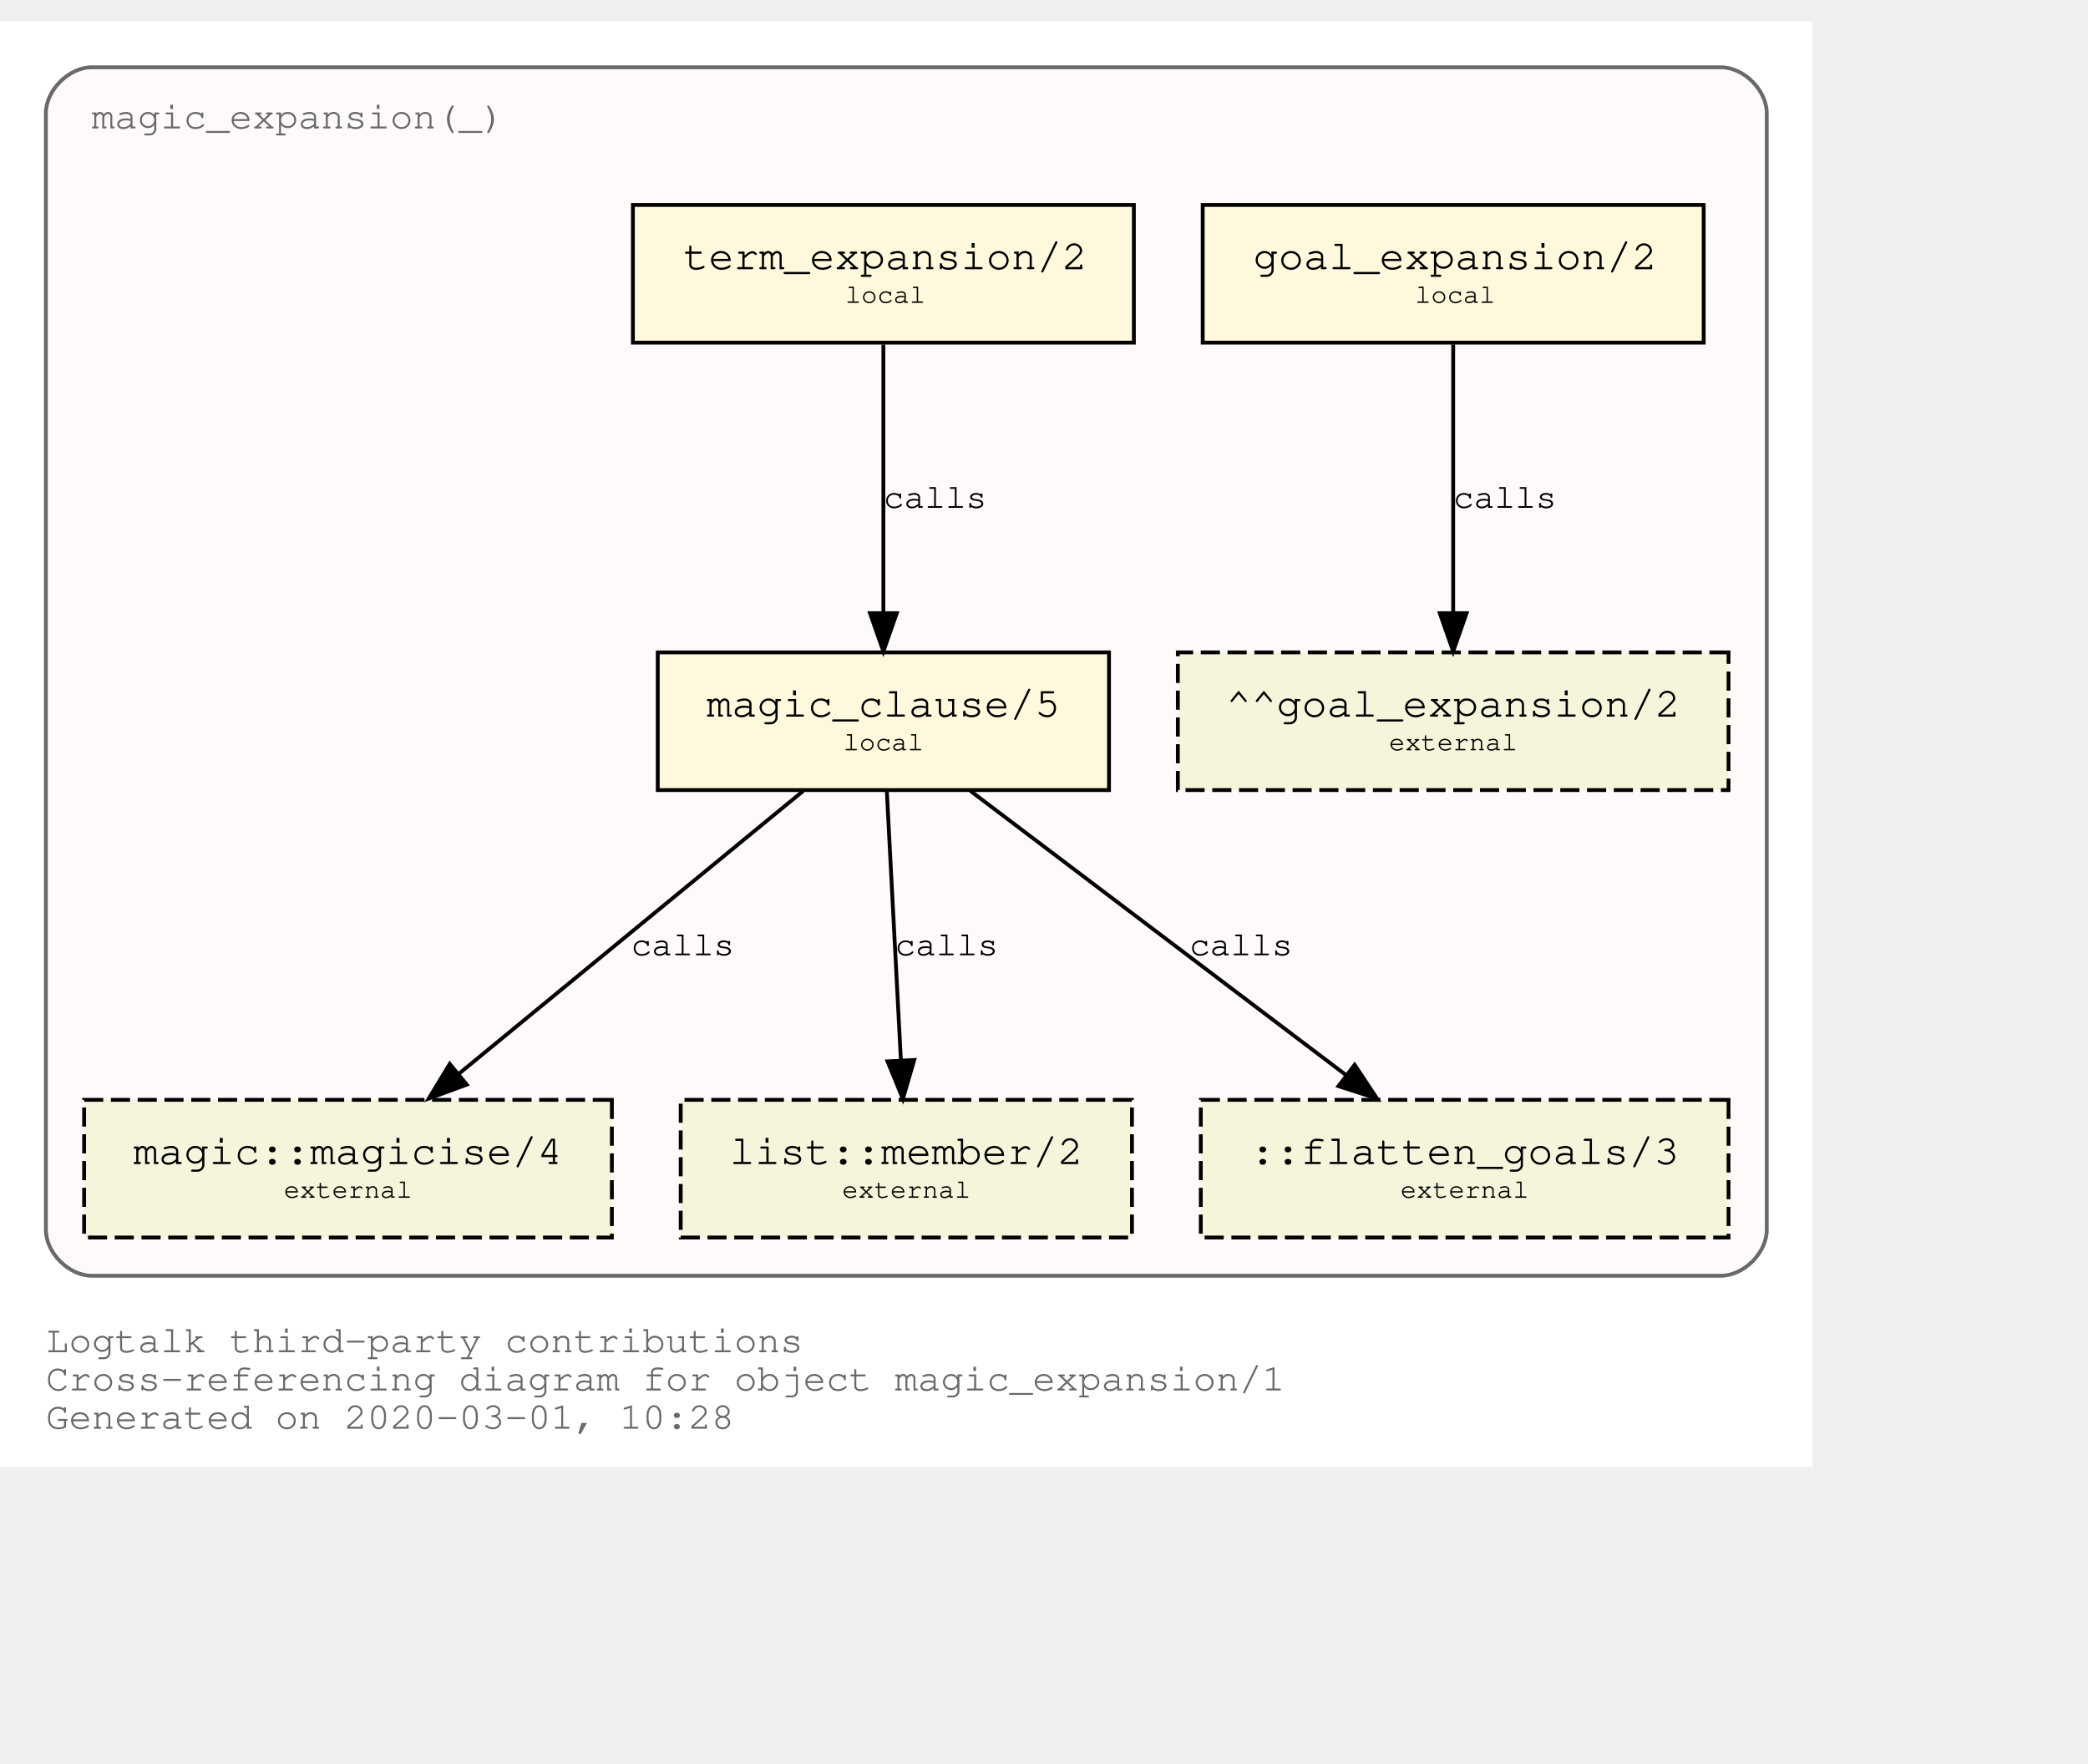
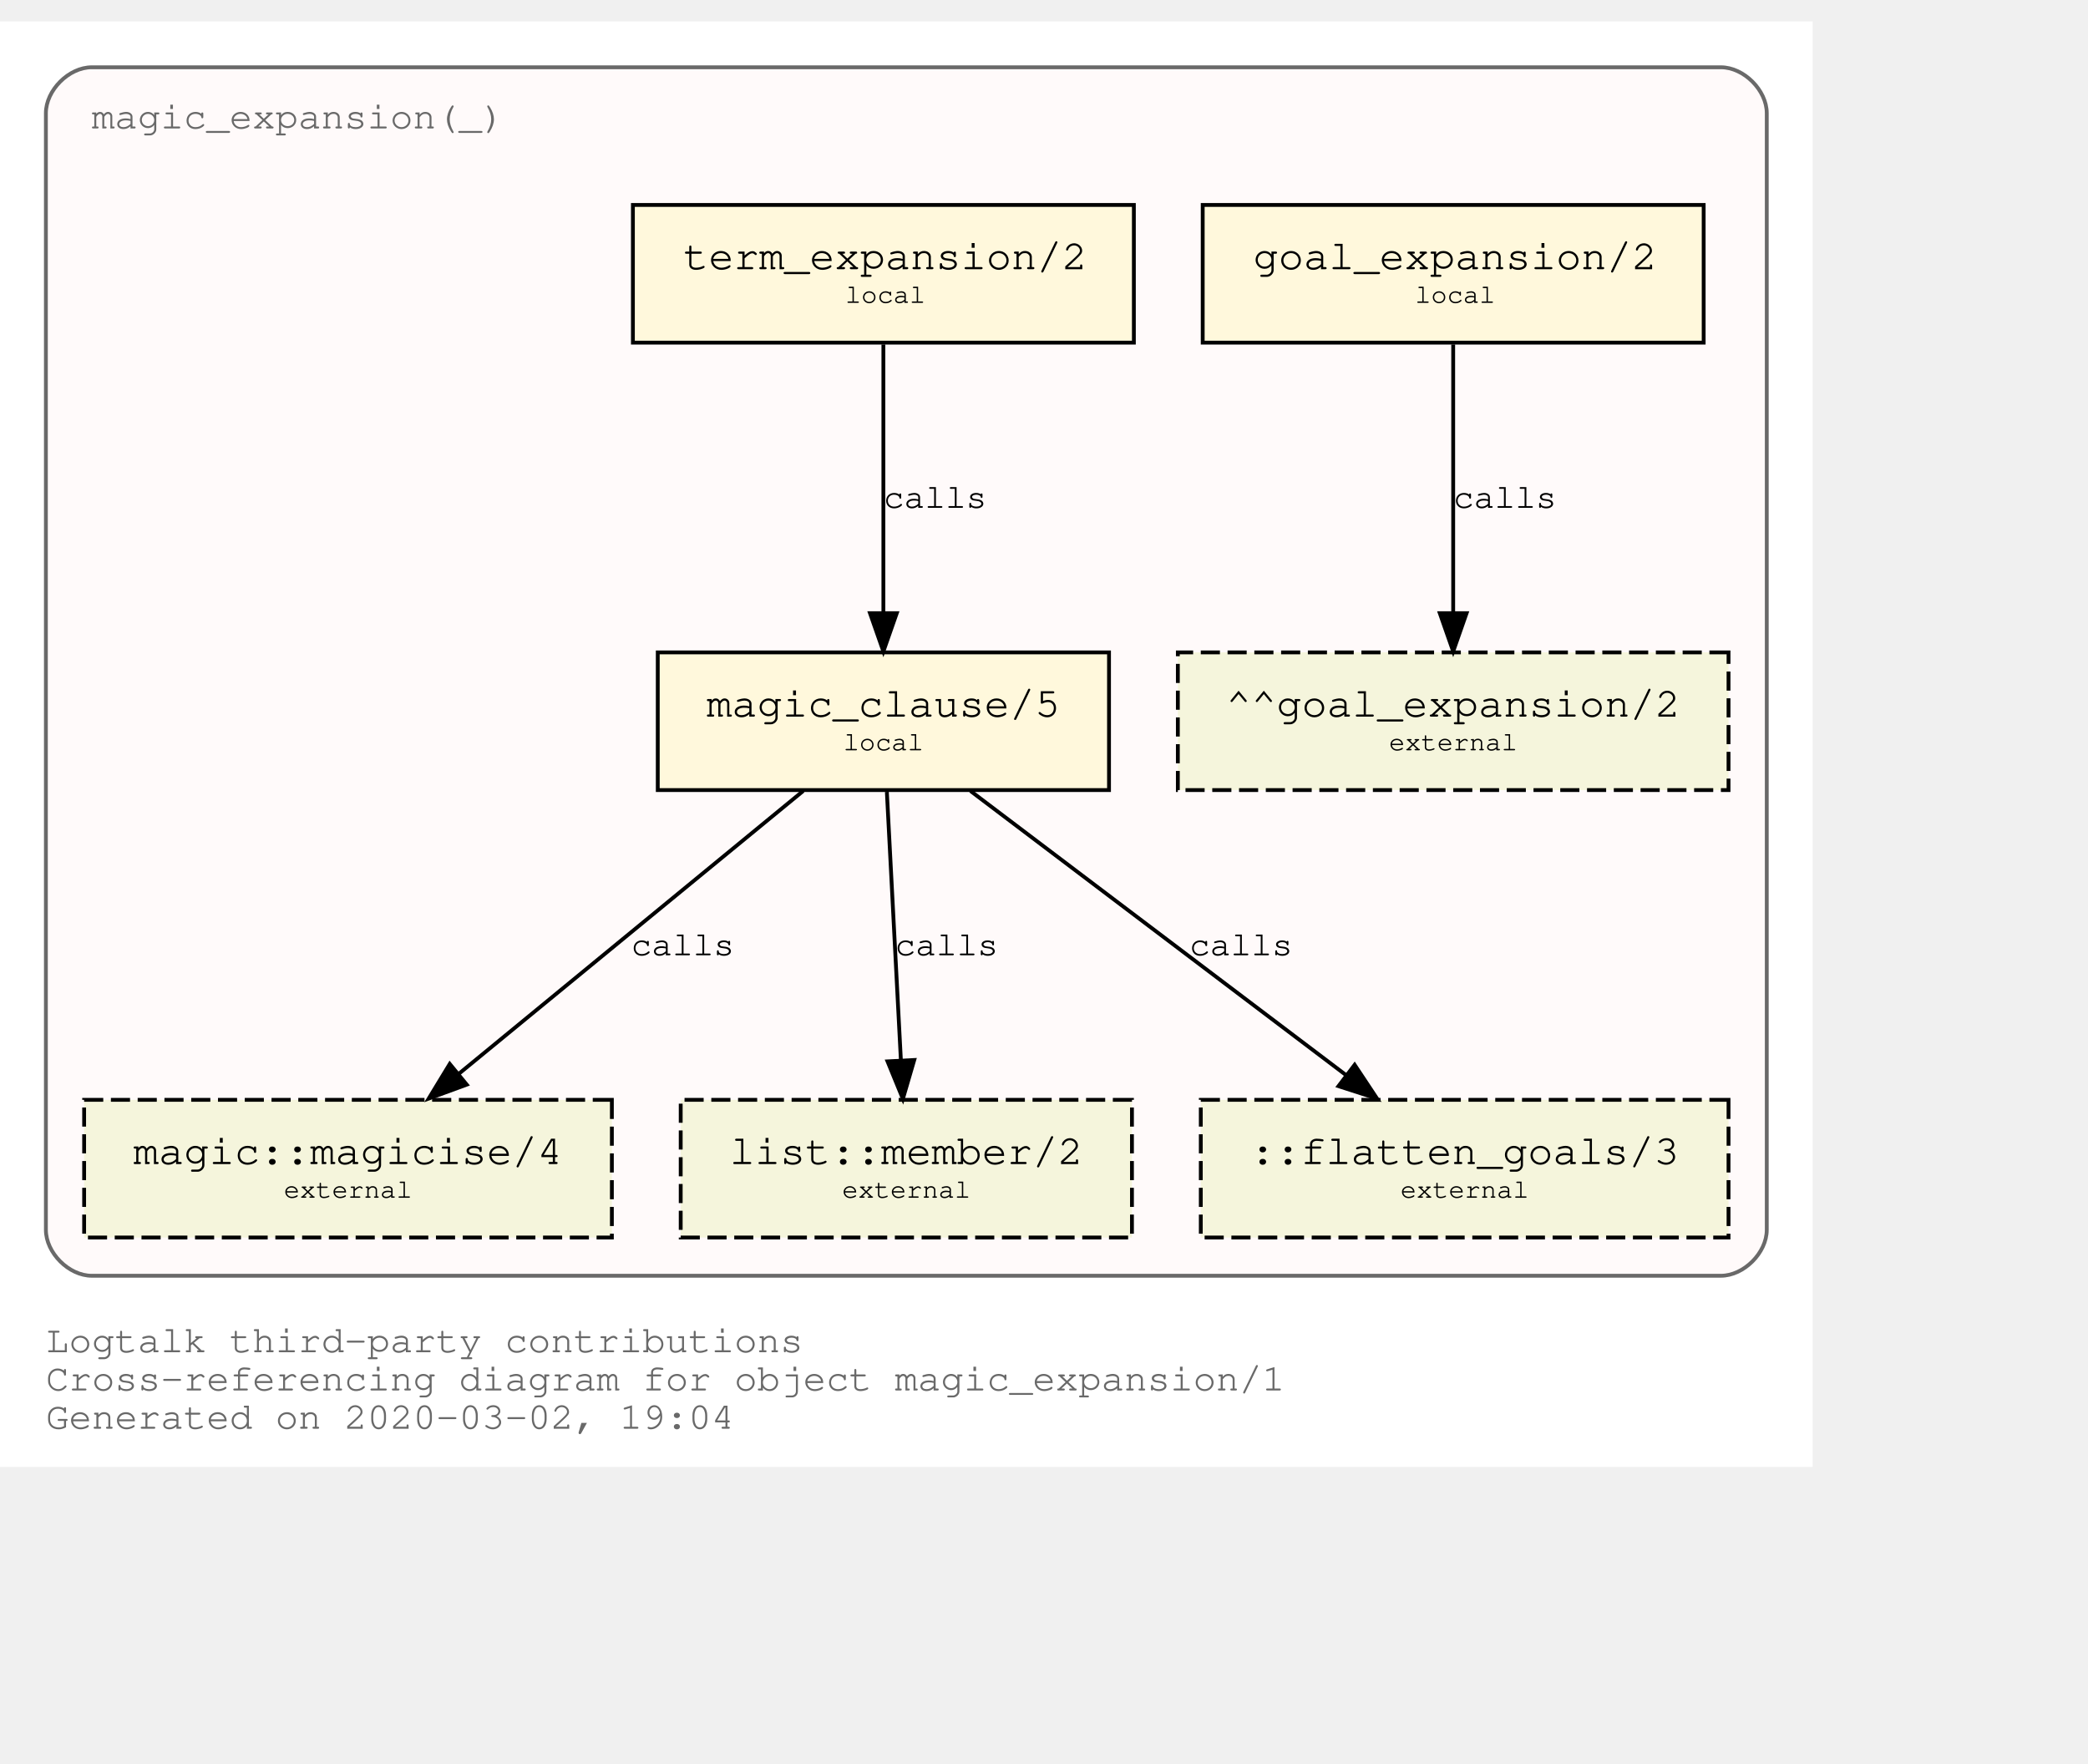
<svg xmlns="http://www.w3.org/2000/svg" xmlns:xlink="http://www.w3.org/1999/xlink" width="618pt" height="522pt" viewBox="72.00 72.00 546.00 450.00">
  <g id="graph0" class="graph" transform="scale(1 1) rotate(0) translate(76 446)">
    <polygon fill="white" stroke="transparent" points="-4,4 -4,-374 470,-374 470,4 -4,4" />
    <text text-anchor="start" x="8" y="-26" font-family="Courier,monospace" font-size="10.00" fill="dimgray">Logtalk third-party contributions</text>
    <text text-anchor="start" x="8" y="-16" font-family="Courier,monospace" font-size="10.00" fill="dimgray">Cross-referencing diagram for object magic_expansion/1</text>
-     <text text-anchor="start" x="8" y="-6" font-family="Courier,monospace" font-size="10.00" fill="dimgray">Generated on 2020-03-01, 10:28</text>
+     <text text-anchor="start" x="8" y="-6" font-family="Courier,monospace" font-size="10.00" fill="dimgray">Generated on 2020-03-02, 19:04</text>
    <g id="clust1" class="cluster">
      <g id="a_clust1">
        <a xlink:title="magic_expansion(_)">
          <path fill="snow" stroke="dimgray" d="M20,-46C20,-46 446,-46 446,-46 452,-46 458,-52 458,-58 458,-58 458,-350 458,-350 458,-356 452,-362 446,-362 446,-362 20,-362 20,-362 14,-362 8,-356 8,-350 8,-350 8,-58 8,-58 8,-52 14,-46 20,-46" />
          <g id="a_clust1_0">
-             <a xlink:href="https://github.com/LogtalkDotOrg/logtalk3/tree/28b6c9017f3f3a68430793f8eb26ee6105e46f1a/contributions/verdi_neruda/magic_expansion.lgt" xlink:title="https://github.com/LogtalkDotOrg/logtalk3/tree/28b6c9017f3f3a68430793f8eb26ee6105e46f1a/contributions/verdi_neruda/magic_expansion.lgt">
+             <a xlink:href="https://github.com/LogtalkDotOrg/logtalk3/tree/52499839a0efa4b7b8c58914b07274a120ef7d4d/contributions/verdi_neruda/magic_expansion.lgt" xlink:title="https://github.com/LogtalkDotOrg/logtalk3/tree/52499839a0efa4b7b8c58914b07274a120ef7d4d/contributions/verdi_neruda/magic_expansion.lgt">
              <text text-anchor="start" x="19.99" y="-346" font-family="Courier,monospace" font-size="10.00" fill="dimgray">magic_expansion(_)</text>
            </a>
          </g>
        </a>
      </g>
    </g>
    <g id="node1" class="node">
      <g id="a_node1">
-         <a xlink:href="https://github.com/LogtalkDotOrg/logtalk3/tree/28b6c9017f3f3a68430793f8eb26ee6105e46f1a/contributions/verdi_neruda/magic_expansion.lgt#L17" xlink:title="https://github.com/LogtalkDotOrg/logtalk3/tree/28b6c9017f3f3a68430793f8eb26ee6105e46f1a/contributions/verdi_neruda/magic_expansion.lgt#L17">
+         <a xlink:href="https://github.com/LogtalkDotOrg/logtalk3/tree/52499839a0efa4b7b8c58914b07274a120ef7d4d/contributions/verdi_neruda/magic_expansion.lgt#L17" xlink:title="https://github.com/LogtalkDotOrg/logtalk3/tree/52499839a0efa4b7b8c58914b07274a120ef7d4d/contributions/verdi_neruda/magic_expansion.lgt#L17">
          <polygon fill="cornsilk" stroke="black" points="441.5,-326 310.5,-326 310.5,-290 441.5,-290 441.5,-326" />
          <text text-anchor="start" x="318.8" y="-309.8" font-family="Courier,monospace" font-size="9.00"> </text>
          <text text-anchor="start" x="323.69" y="-309.2" font-family="Courier,monospace" font-size="11.00">goal_expansion/2</text>
          <text text-anchor="start" x="428.8" y="-309.8" font-family="Courier,monospace" font-size="9.00"> </text>
          <text text-anchor="start" x="318.8" y="-299.8" font-family="Courier,monospace" font-size="9.00"> </text>
          <text text-anchor="start" x="366" y="-300.4" font-family="Courier,monospace" font-size="7.00">local</text>
          <text text-anchor="start" x="428.8" y="-299.8" font-family="Courier,monospace" font-size="9.00"> </text>
        </a>
      </g>
    </g>
    <g id="node7" class="node">
      <polygon fill="beige" stroke="black" stroke-dasharray="5,2" points="448,-209 304,-209 304,-173 448,-173 448,-209" />
      <text text-anchor="start" x="311.8" y="-192.8" font-family="Courier,monospace" font-size="9.00"> </text>
      <text text-anchor="start" x="316.59" y="-192.2" font-family="Courier,monospace" font-size="11.00">^^goal_expansion/2</text>
      <text text-anchor="start" x="434.8" y="-192.8" font-family="Courier,monospace" font-size="9.00"> </text>
      <text text-anchor="start" x="311.8" y="-182.8" font-family="Courier,monospace" font-size="9.00"> </text>
      <text text-anchor="start" x="359.2" y="-183.4" font-family="Courier,monospace" font-size="7.00">external</text>
      <text text-anchor="start" x="434.8" y="-182.8" font-family="Courier,monospace" font-size="9.00"> </text>
    </g>
    <g id="edge3" class="edge">
      <g id="a_edge3">
-         <a xlink:href="https://github.com/LogtalkDotOrg/logtalk3/tree/28b6c9017f3f3a68430793f8eb26ee6105e46f1a/contributions/verdi_neruda/magic_expansion.lgt#L17" xlink:title="calls">
+         <a xlink:href="https://github.com/LogtalkDotOrg/logtalk3/tree/52499839a0efa4b7b8c58914b07274a120ef7d4d/contributions/verdi_neruda/magic_expansion.lgt#L17" xlink:title="calls">
          <path fill="none" stroke="black" d="M376,-289.53C376,-270.94 376,-241.24 376,-219.5" />
          <polygon fill="black" stroke="black" points="379.5,-219.25 376,-209.25 372.5,-219.25 379.5,-219.25" />
        </a>
      </g>
      <g id="a_edge3-label">
-         <a xlink:href="https://github.com/LogtalkDotOrg/logtalk3/tree/28b6c9017f3f3a68430793f8eb26ee6105e46f1a/contributions/verdi_neruda/magic_expansion.lgt#L17" xlink:title="https://github.com/LogtalkDotOrg/logtalk3/tree/28b6c9017f3f3a68430793f8eb26ee6105e46f1a/contributions/verdi_neruda/magic_expansion.lgt#L17">
+         <a xlink:href="https://github.com/LogtalkDotOrg/logtalk3/tree/52499839a0efa4b7b8c58914b07274a120ef7d4d/contributions/verdi_neruda/magic_expansion.lgt#L17" xlink:title="https://github.com/LogtalkDotOrg/logtalk3/tree/52499839a0efa4b7b8c58914b07274a120ef7d4d/contributions/verdi_neruda/magic_expansion.lgt#L17">
          <text text-anchor="start" x="376" y="-246.8" font-family="Courier,monospace" font-size="9.00">calls</text>
        </a>
      </g>
    </g>
    <g id="node2" class="node">
      <g id="a_node2">
-         <a xlink:href="https://github.com/LogtalkDotOrg/logtalk3/tree/28b6c9017f3f3a68430793f8eb26ee6105e46f1a/contributions/verdi_neruda/magic_expansion.lgt#L20" xlink:title="https://github.com/LogtalkDotOrg/logtalk3/tree/28b6c9017f3f3a68430793f8eb26ee6105e46f1a/contributions/verdi_neruda/magic_expansion.lgt#L20">
+         <a xlink:href="https://github.com/LogtalkDotOrg/logtalk3/tree/52499839a0efa4b7b8c58914b07274a120ef7d4d/contributions/verdi_neruda/magic_expansion.lgt#L20" xlink:title="https://github.com/LogtalkDotOrg/logtalk3/tree/52499839a0efa4b7b8c58914b07274a120ef7d4d/contributions/verdi_neruda/magic_expansion.lgt#L20">
          <polygon fill="cornsilk" stroke="black" points="292.5,-326 161.5,-326 161.5,-290 292.5,-290 292.5,-326" />
          <text text-anchor="start" x="169.8" y="-309.8" font-family="Courier,monospace" font-size="9.00"> </text>
          <text text-anchor="start" x="174.69" y="-309.2" font-family="Courier,monospace" font-size="11.00">term_expansion/2</text>
          <text text-anchor="start" x="279.8" y="-309.8" font-family="Courier,monospace" font-size="9.00"> </text>
          <text text-anchor="start" x="169.8" y="-299.8" font-family="Courier,monospace" font-size="9.00"> </text>
          <text text-anchor="start" x="217" y="-300.4" font-family="Courier,monospace" font-size="7.00">local</text>
          <text text-anchor="start" x="279.8" y="-299.8" font-family="Courier,monospace" font-size="9.00"> </text>
        </a>
      </g>
    </g>
    <g id="node3" class="node">
      <g id="a_node3">
-         <a xlink:href="https://github.com/LogtalkDotOrg/logtalk3/tree/28b6c9017f3f3a68430793f8eb26ee6105e46f1a/contributions/verdi_neruda/magic_expansion.lgt#L27" xlink:title="https://github.com/LogtalkDotOrg/logtalk3/tree/28b6c9017f3f3a68430793f8eb26ee6105e46f1a/contributions/verdi_neruda/magic_expansion.lgt#L27">
+         <a xlink:href="https://github.com/LogtalkDotOrg/logtalk3/tree/52499839a0efa4b7b8c58914b07274a120ef7d4d/contributions/verdi_neruda/magic_expansion.lgt#L27" xlink:title="https://github.com/LogtalkDotOrg/logtalk3/tree/52499839a0efa4b7b8c58914b07274a120ef7d4d/contributions/verdi_neruda/magic_expansion.lgt#L27">
          <polygon fill="cornsilk" stroke="black" points="286,-209 168,-209 168,-173 286,-173 286,-209" />
          <text text-anchor="start" x="175.8" y="-192.8" font-family="Courier,monospace" font-size="9.00"> </text>
          <text text-anchor="start" x="180.79" y="-192.2" font-family="Courier,monospace" font-size="11.00">magic_clause/5</text>
          <text text-anchor="start" x="272.8" y="-192.8" font-family="Courier,monospace" font-size="9.00"> </text>
          <text text-anchor="start" x="175.8" y="-182.8" font-family="Courier,monospace" font-size="9.00"> </text>
          <text text-anchor="start" x="216.5" y="-183.4" font-family="Courier,monospace" font-size="7.00">local</text>
          <text text-anchor="start" x="272.8" y="-182.8" font-family="Courier,monospace" font-size="9.00"> </text>
        </a>
      </g>
    </g>
    <g id="edge1" class="edge">
      <g id="a_edge1">
-         <a xlink:href="https://github.com/LogtalkDotOrg/logtalk3/tree/28b6c9017f3f3a68430793f8eb26ee6105e46f1a/contributions/verdi_neruda/magic_expansion.lgt#L20" xlink:title="calls">
+         <a xlink:href="https://github.com/LogtalkDotOrg/logtalk3/tree/52499839a0efa4b7b8c58914b07274a120ef7d4d/contributions/verdi_neruda/magic_expansion.lgt#L20" xlink:title="calls">
          <path fill="none" stroke="black" d="M227,-289.53C227,-270.94 227,-241.24 227,-219.5" />
          <polygon fill="black" stroke="black" points="230.5,-219.25 227,-209.25 223.5,-219.25 230.5,-219.25" />
        </a>
      </g>
      <g id="a_edge1-label">
-         <a xlink:href="https://github.com/LogtalkDotOrg/logtalk3/tree/28b6c9017f3f3a68430793f8eb26ee6105e46f1a/contributions/verdi_neruda/magic_expansion.lgt#L20" xlink:title="https://github.com/LogtalkDotOrg/logtalk3/tree/28b6c9017f3f3a68430793f8eb26ee6105e46f1a/contributions/verdi_neruda/magic_expansion.lgt#L20">
+         <a xlink:href="https://github.com/LogtalkDotOrg/logtalk3/tree/52499839a0efa4b7b8c58914b07274a120ef7d4d/contributions/verdi_neruda/magic_expansion.lgt#L20" xlink:title="https://github.com/LogtalkDotOrg/logtalk3/tree/52499839a0efa4b7b8c58914b07274a120ef7d4d/contributions/verdi_neruda/magic_expansion.lgt#L20">
          <text text-anchor="start" x="227" y="-246.8" font-family="Courier,monospace" font-size="9.00">calls</text>
        </a>
      </g>
    </g>
    <g id="node4" class="node">
      <g id="a_node4">
        <a xlink:href="https://logtalk.org/library/magic_0.html#magicise/4" xlink:title="https://logtalk.org/library/magic_0.html#magicise/4">
          <polygon fill="beige" stroke="black" stroke-dasharray="5,2" points="156,-92 18,-92 18,-56 156,-56 156,-92" />
          <text text-anchor="start" x="25.8" y="-75.8" font-family="Courier,monospace" font-size="9.00"> </text>
          <text text-anchor="start" x="30.89" y="-75.2" font-family="Courier,monospace" font-size="11.00">magic::magicise/4</text>
          <text text-anchor="start" x="142.8" y="-75.8" font-family="Courier,monospace" font-size="9.00"> </text>
          <text text-anchor="start" x="25.8" y="-65.8" font-family="Courier,monospace" font-size="9.00"> </text>
          <text text-anchor="start" x="70.2" y="-66.4" font-family="Courier,monospace" font-size="7.00">external</text>
          <text text-anchor="start" x="142.8" y="-65.8" font-family="Courier,monospace" font-size="9.00"> </text>
        </a>
      </g>
    </g>
    <g id="edge4" class="edge">
      <g id="a_edge4">
-         <a xlink:href="https://github.com/LogtalkDotOrg/logtalk3/tree/28b6c9017f3f3a68430793f8eb26ee6105e46f1a/contributions/verdi_neruda/magic_expansion.lgt#L27" xlink:title="calls">
+         <a xlink:href="https://github.com/LogtalkDotOrg/logtalk3/tree/52499839a0efa4b7b8c58914b07274a120ef7d4d/contributions/verdi_neruda/magic_expansion.lgt#L27" xlink:title="calls">
          <path fill="none" stroke="black" d="M206.04,-172.78C182.12,-153.14 142.85,-120.88 116,-98.83" />
          <polygon fill="black" stroke="black" points="118.05,-95.98 108.1,-92.33 113.61,-101.39 118.05,-95.98" />
        </a>
      </g>
      <g id="a_edge4-label">
-         <a xlink:href="https://github.com/LogtalkDotOrg/logtalk3/tree/28b6c9017f3f3a68430793f8eb26ee6105e46f1a/contributions/verdi_neruda/magic_expansion.lgt#L27" xlink:title="https://github.com/LogtalkDotOrg/logtalk3/tree/28b6c9017f3f3a68430793f8eb26ee6105e46f1a/contributions/verdi_neruda/magic_expansion.lgt#L27">
+         <a xlink:href="https://github.com/LogtalkDotOrg/logtalk3/tree/52499839a0efa4b7b8c58914b07274a120ef7d4d/contributions/verdi_neruda/magic_expansion.lgt#L27" xlink:title="https://github.com/LogtalkDotOrg/logtalk3/tree/52499839a0efa4b7b8c58914b07274a120ef7d4d/contributions/verdi_neruda/magic_expansion.lgt#L27">
          <text text-anchor="start" x="161" y="-129.8" font-family="Courier,monospace" font-size="9.00">calls</text>
        </a>
      </g>
    </g>
    <g id="node5" class="node">
      <g id="a_node5">
        <a xlink:href="https://logtalk.org/library/listp_0.html#member/2" xlink:title="https://logtalk.org/library/listp_0.html#member/2">
          <polygon fill="beige" stroke="black" stroke-dasharray="5,2" points="292,-92 174,-92 174,-56 292,-56 292,-92" />
          <text text-anchor="start" x="181.8" y="-75.8" font-family="Courier,monospace" font-size="9.00"> </text>
          <text text-anchor="start" x="186.79" y="-75.2" font-family="Courier,monospace" font-size="11.00">list::member/2</text>
          <text text-anchor="start" x="278.8" y="-75.8" font-family="Courier,monospace" font-size="9.00"> </text>
          <text text-anchor="start" x="181.8" y="-65.8" font-family="Courier,monospace" font-size="9.00"> </text>
          <text text-anchor="start" x="216.2" y="-66.4" font-family="Courier,monospace" font-size="7.00">external</text>
          <text text-anchor="start" x="278.8" y="-65.8" font-family="Courier,monospace" font-size="9.00"> </text>
        </a>
      </g>
    </g>
    <g id="edge5" class="edge">
      <g id="a_edge5">
-         <a xlink:href="https://github.com/LogtalkDotOrg/logtalk3/tree/28b6c9017f3f3a68430793f8eb26ee6105e46f1a/contributions/verdi_neruda/magic_expansion.lgt#L27" xlink:title="calls">
+         <a xlink:href="https://github.com/LogtalkDotOrg/logtalk3/tree/52499839a0efa4b7b8c58914b07274a120ef7d4d/contributions/verdi_neruda/magic_expansion.lgt#L27" xlink:title="calls">
          <path fill="none" stroke="black" d="M227.91,-172.53C228.88,-153.94 230.43,-124.24 231.57,-102.5" />
          <polygon fill="black" stroke="black" points="235.07,-102.42 232.1,-92.25 228.08,-102.06 235.07,-102.42" />
        </a>
      </g>
      <g id="a_edge5-label">
-         <a xlink:href="https://github.com/LogtalkDotOrg/logtalk3/tree/28b6c9017f3f3a68430793f8eb26ee6105e46f1a/contributions/verdi_neruda/magic_expansion.lgt#L27" xlink:title="https://github.com/LogtalkDotOrg/logtalk3/tree/28b6c9017f3f3a68430793f8eb26ee6105e46f1a/contributions/verdi_neruda/magic_expansion.lgt#L27">
+         <a xlink:href="https://github.com/LogtalkDotOrg/logtalk3/tree/52499839a0efa4b7b8c58914b07274a120ef7d4d/contributions/verdi_neruda/magic_expansion.lgt#L27" xlink:title="https://github.com/LogtalkDotOrg/logtalk3/tree/52499839a0efa4b7b8c58914b07274a120ef7d4d/contributions/verdi_neruda/magic_expansion.lgt#L27">
          <text text-anchor="start" x="230" y="-129.8" font-family="Courier,monospace" font-size="9.00">calls</text>
        </a>
      </g>
    </g>
    <g id="node6" class="node">
      <polygon fill="beige" stroke="black" stroke-dasharray="5,2" points="448,-92 310,-92 310,-56 448,-56 448,-92" />
      <text text-anchor="start" x="317.8" y="-75.8" font-family="Courier,monospace" font-size="9.00"> </text>
      <text text-anchor="start" x="322.89" y="-75.2" font-family="Courier,monospace" font-size="11.00">::flatten_goals/3</text>
      <text text-anchor="start" x="434.8" y="-75.8" font-family="Courier,monospace" font-size="9.00"> </text>
      <text text-anchor="start" x="317.8" y="-65.8" font-family="Courier,monospace" font-size="9.00"> </text>
      <text text-anchor="start" x="362.2" y="-66.4" font-family="Courier,monospace" font-size="7.00">external</text>
      <text text-anchor="start" x="434.8" y="-65.8" font-family="Courier,monospace" font-size="9.00"> </text>
    </g>
    <g id="edge2" class="edge">
      <g id="a_edge2">
-         <a xlink:href="https://github.com/LogtalkDotOrg/logtalk3/tree/28b6c9017f3f3a68430793f8eb26ee6105e46f1a/contributions/verdi_neruda/magic_expansion.lgt#L27" xlink:title="calls">
+         <a xlink:href="https://github.com/LogtalkDotOrg/logtalk3/tree/52499839a0efa4b7b8c58914b07274a120ef7d4d/contributions/verdi_neruda/magic_expansion.lgt#L27" xlink:title="calls">
          <path fill="none" stroke="black" d="M249.76,-172.78C275.84,-153.05 318.73,-120.6 347.89,-98.54" />
          <polygon fill="black" stroke="black" points="350.23,-101.16 356.09,-92.33 346,-95.58 350.23,-101.16" />
        </a>
      </g>
      <g id="a_edge2-label">
-         <a xlink:href="https://github.com/LogtalkDotOrg/logtalk3/tree/28b6c9017f3f3a68430793f8eb26ee6105e46f1a/contributions/verdi_neruda/magic_expansion.lgt#L27" xlink:title="https://github.com/LogtalkDotOrg/logtalk3/tree/28b6c9017f3f3a68430793f8eb26ee6105e46f1a/contributions/verdi_neruda/magic_expansion.lgt#L27">
+         <a xlink:href="https://github.com/LogtalkDotOrg/logtalk3/tree/52499839a0efa4b7b8c58914b07274a120ef7d4d/contributions/verdi_neruda/magic_expansion.lgt#L27" xlink:title="https://github.com/LogtalkDotOrg/logtalk3/tree/52499839a0efa4b7b8c58914b07274a120ef7d4d/contributions/verdi_neruda/magic_expansion.lgt#L27">
          <text text-anchor="start" x="307" y="-129.8" font-family="Courier,monospace" font-size="9.00">calls</text>
        </a>
      </g>
    </g>
  </g>
</svg>
